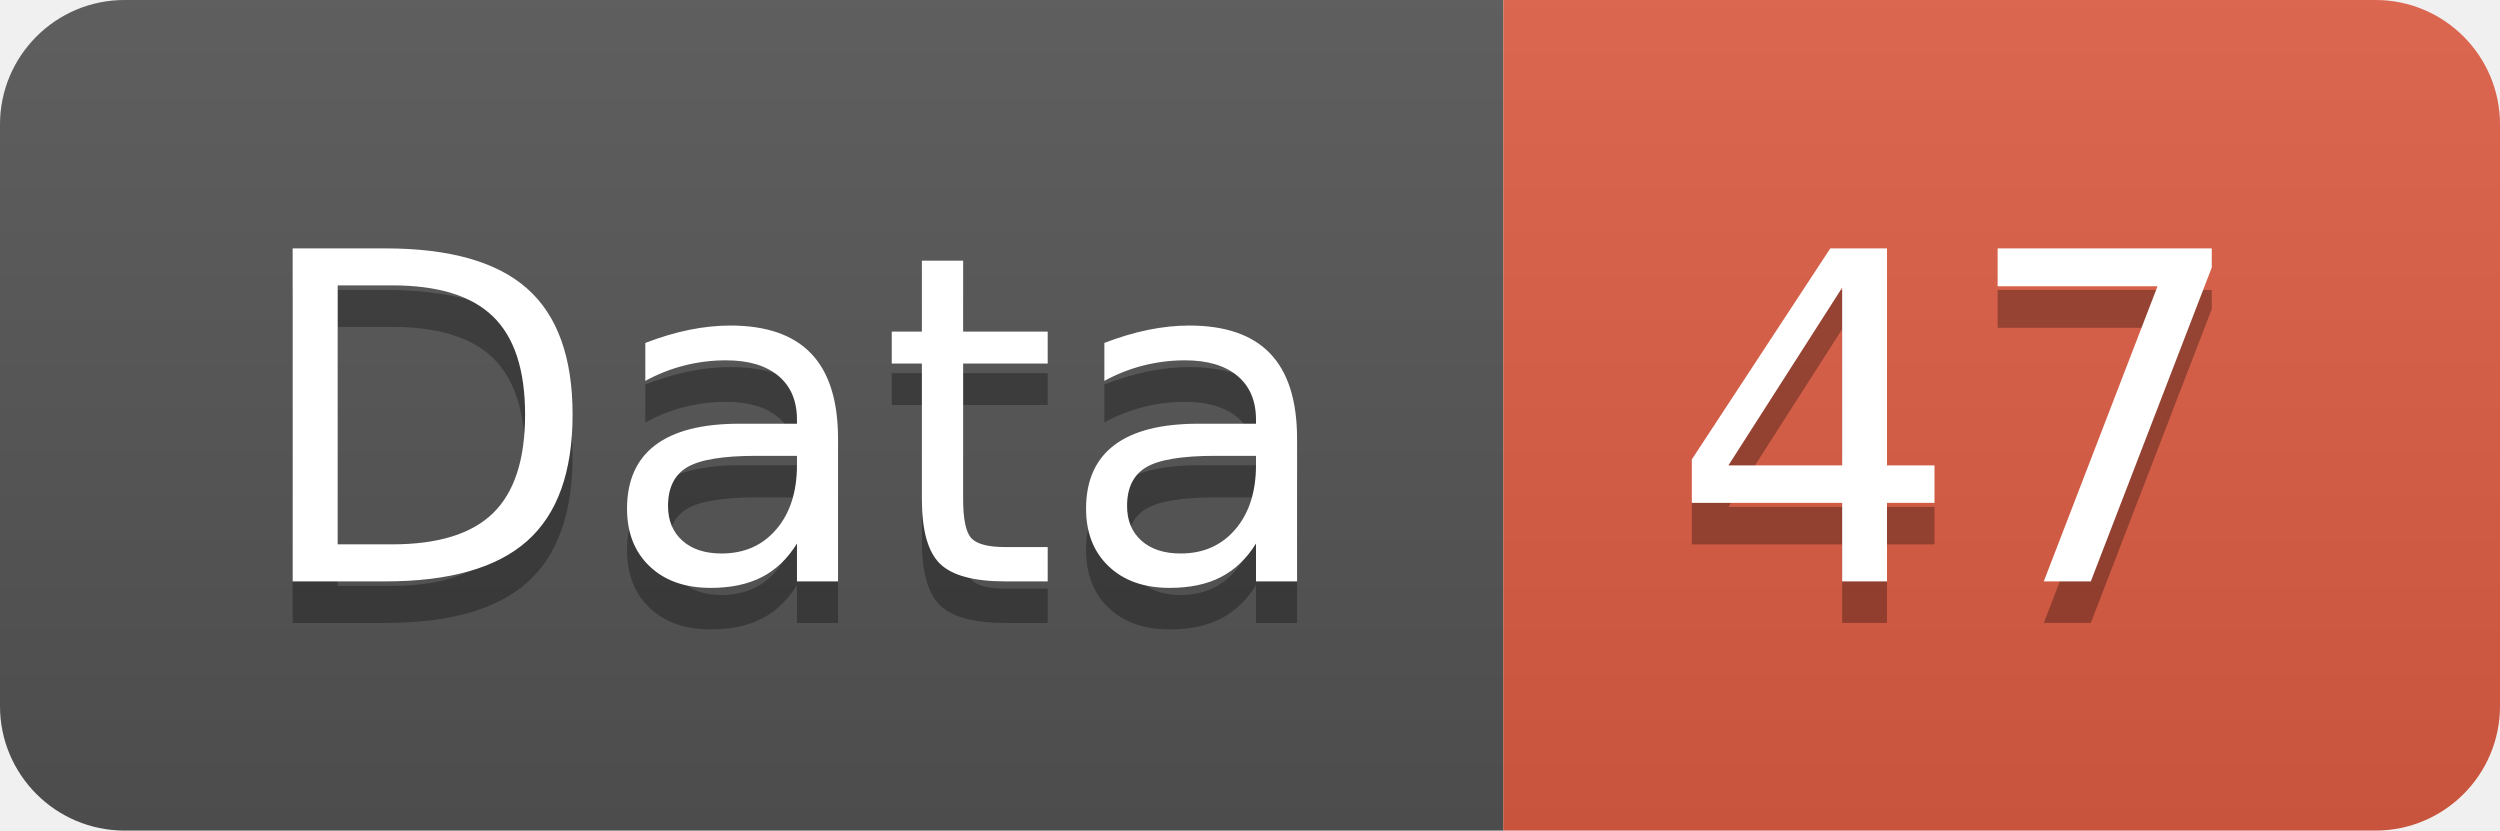
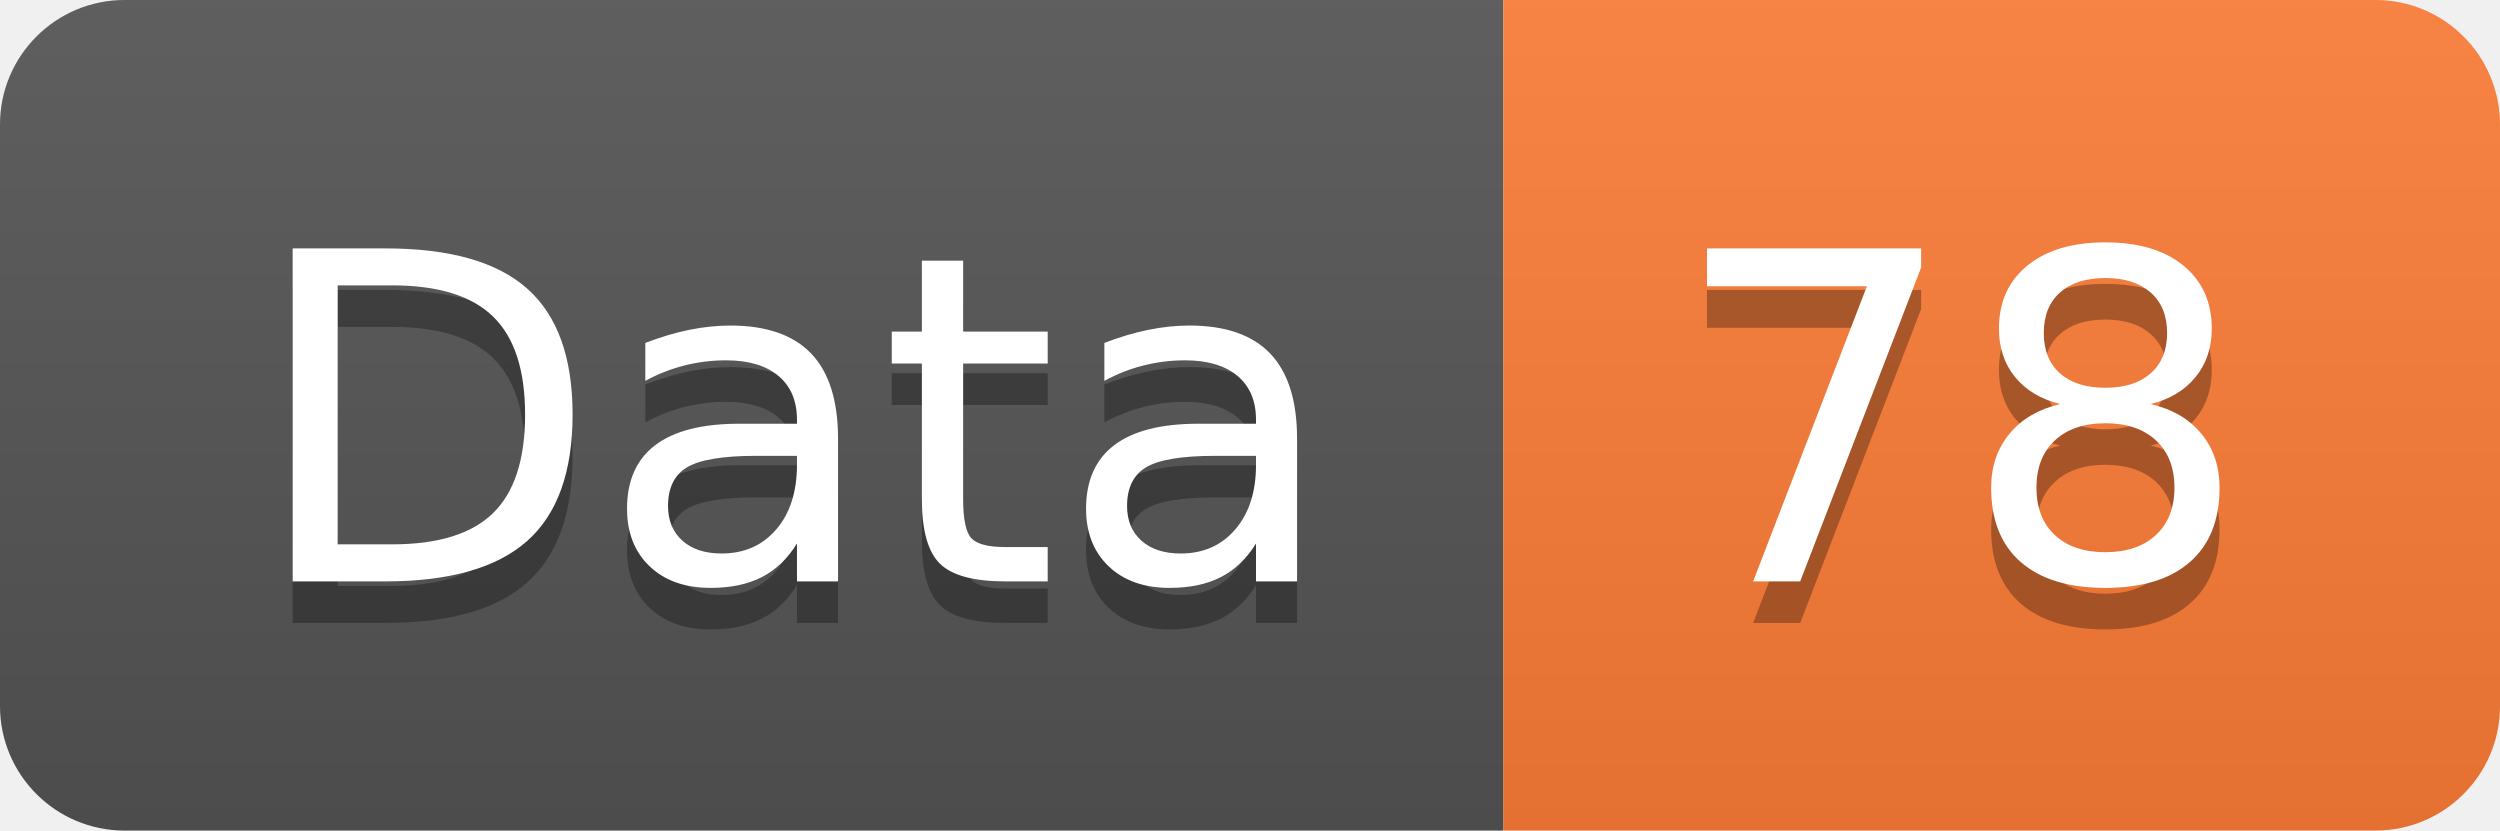
<svg xmlns="http://www.w3.org/2000/svg" width="60.2" height="20">
  <linearGradient id="smooth" x2="0" y2="100%">
    <stop offset="0" stop-color="#bbb" stop-opacity=".1" />
    <stop offset="1" stop-opacity=".1" />
  </linearGradient>
  <clipPath id="round">
    <rect width="60.2" height="20" rx="3" fill="#fff" />
  </clipPath>
  <g clip-path="url(#round)">
    <rect width="36.2" height="20" fill="#555" />
-     <rect x="36.2" width="24.0" height="20" fill="#e05d44" />
+     <rect x="36.2" width="24.0" height="20" fill="#fe7d37" />
    <rect width="60.2" height="20" fill="url(#smooth)" />
  </g>
  <g fill="#fff" text-anchor="middle" font-family="DejaVu Sans,Verdana,Geneva,sans-serif" font-size="110">
    <text x="191.0" y="150" fill="#010101" fill-opacity=".3" transform="scale(0.1)" textLength="262.0" lengthAdjust="spacing">Data</text>
    <text x="191.0" y="140" transform="scale(0.1)" textLength="262.0" lengthAdjust="spacing">Data</text>
-     <text x="472.0" y="150" fill="#010101" fill-opacity=".3" transform="scale(0.1)" textLength="140.0" lengthAdjust="spacing">47</text>
-     <text x="472.0" y="140" transform="scale(0.1)" textLength="140.0" lengthAdjust="spacing">47</text>
+     <text x="472.0" y="150" fill="#010101" fill-opacity=".3" transform="scale(0.1)" textLength="140.0" lengthAdjust="spacing">78</text>
+     <text x="472.0" y="140" transform="scale(0.1)" textLength="140.0" lengthAdjust="spacing">78</text>
  </g>
</svg>
